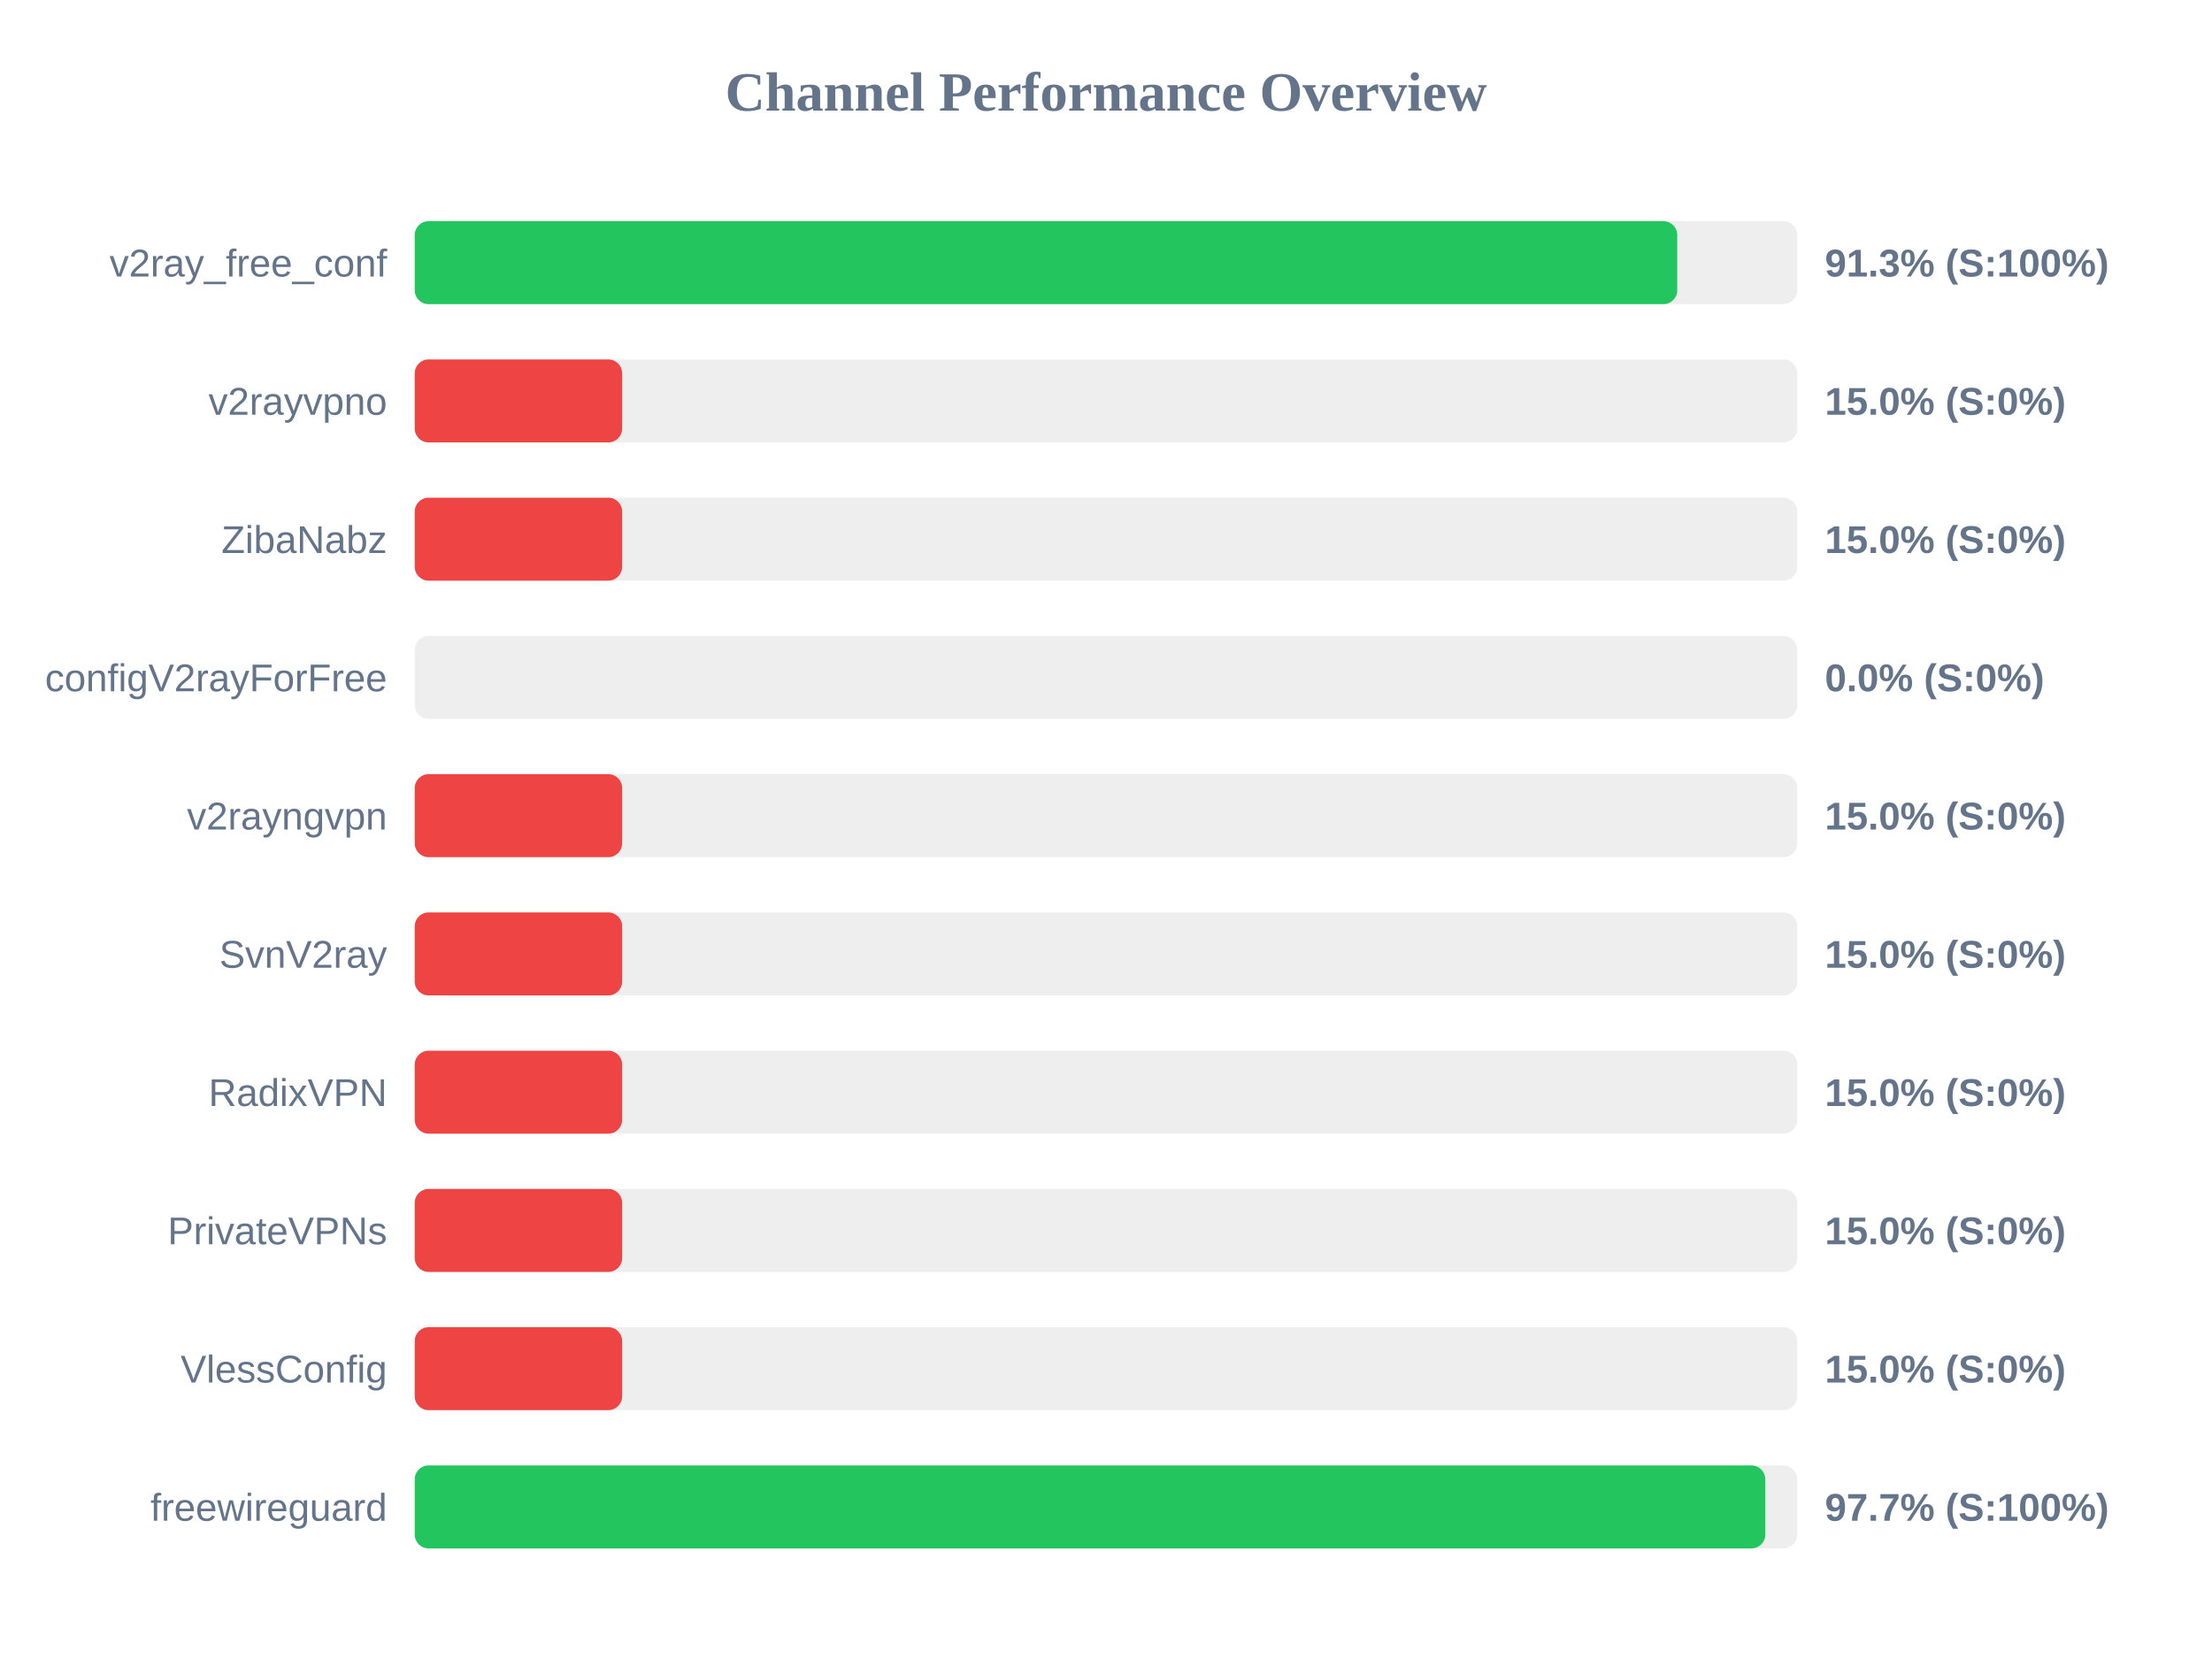
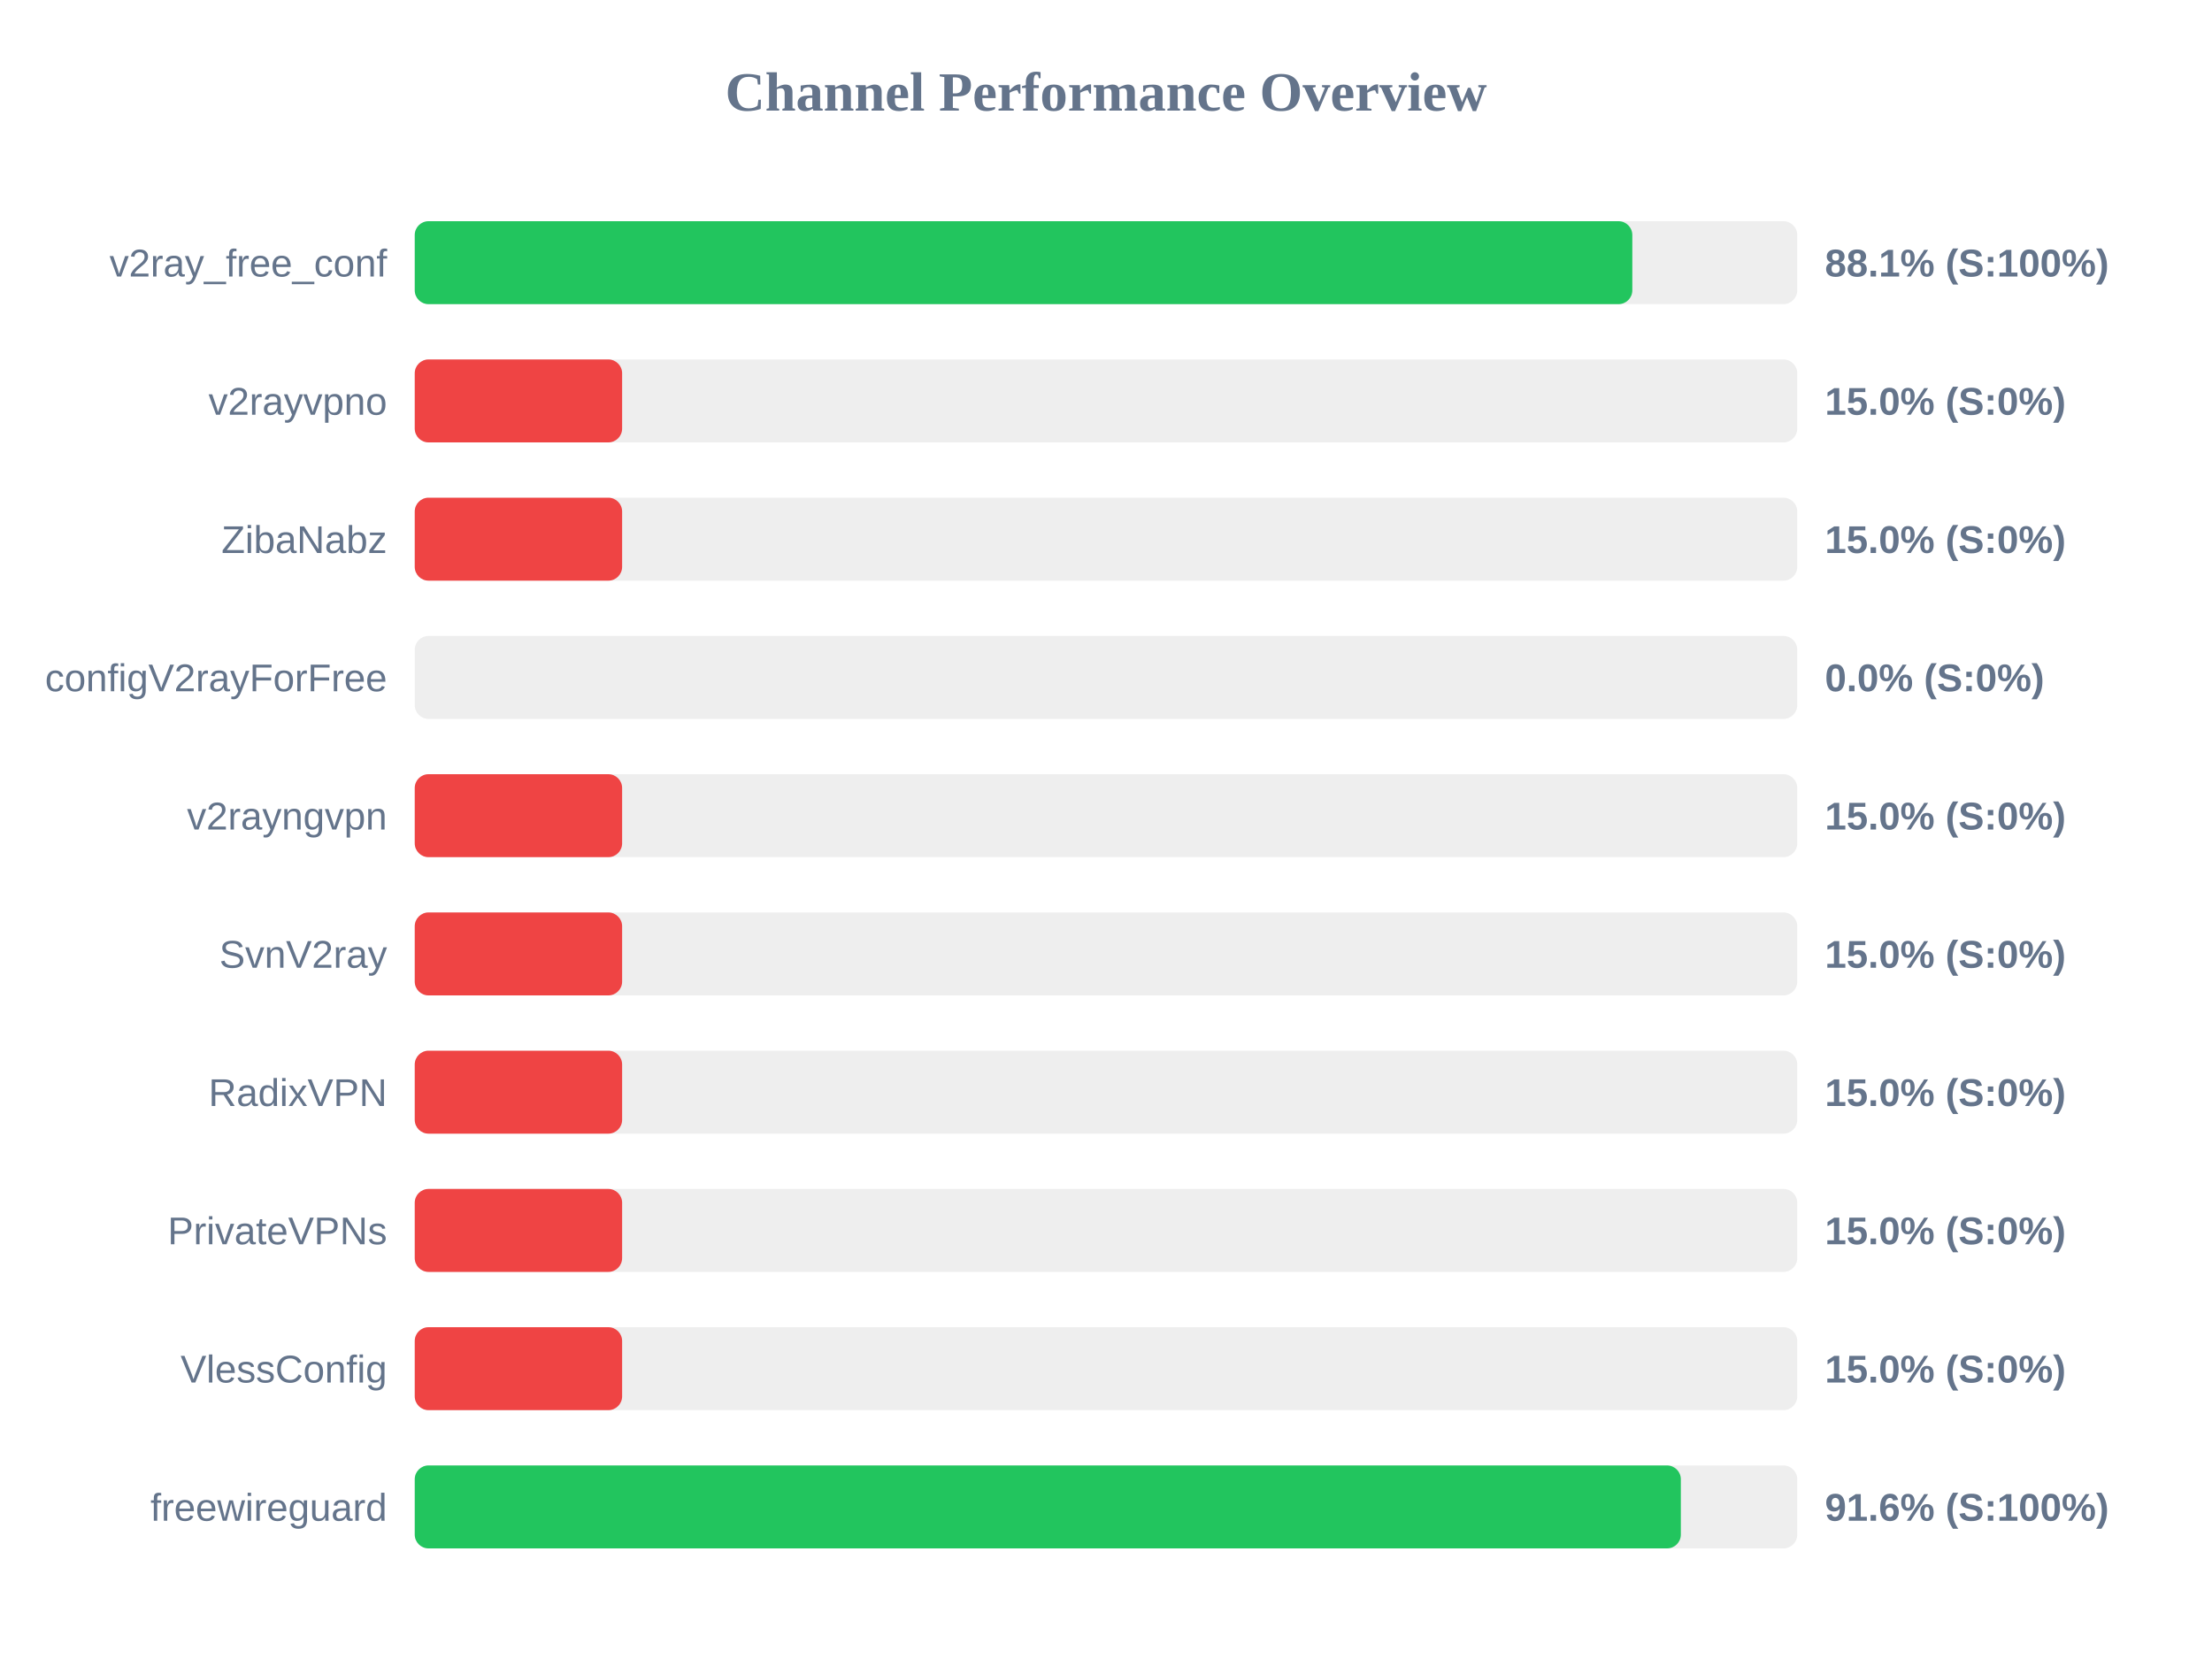
<svg xmlns="http://www.w3.org/2000/svg" width="800" height="600" version="1.1">
  <style>
        .row { font: 14px Arial; fill: #64748b; }
        .score { font: bold 14px Arial; fill: #64748b; }
    </style>
  <text x="400" y="40" text-anchor="middle" font-size="20px" font-weight="bold" fill="#64748b">Channel Performance Overview</text>
  <rect x="150" y="80" width="500" height="30" fill="#eee" rx="5" />
-   <rect x="150" y="80" width="456.6" height="30" fill="#22c55e" rx="5" />
+   <rect x="150" y="80" width="440.35" height="30" fill="#22c55e" rx="5" />
  <text x="140" y="100" text-anchor="end" class="row">v2ray_free_conf</text>
-   <text x="660" y="100" text-anchor="start" class="score">91.3% (S:100%)</text>
+   <text x="660" y="100" text-anchor="start" class="score">88.1% (S:100%)</text>
  <rect x="150" y="130" width="500" height="30" fill="#eee" rx="5" />
  <rect x="150" y="130" width="75.0" height="30" fill="#ef4444" rx="5" />
  <text x="140" y="150" text-anchor="end" class="row">v2rayvpno</text>
  <text x="660" y="150" text-anchor="start" class="score">15.0% (S:0%)</text>
  <rect x="150" y="180" width="500" height="30" fill="#eee" rx="5" />
  <rect x="150" y="180" width="75.0" height="30" fill="#ef4444" rx="5" />
  <text x="140" y="200" text-anchor="end" class="row">ZibaNabz</text>
  <text x="660" y="200" text-anchor="start" class="score">15.0% (S:0%)</text>
  <rect x="150" y="230" width="500" height="30" fill="#eee" rx="5" />
  <rect x="150" y="230" width="0.0" height="30" fill="#ef4444" rx="5" />
  <text x="140" y="250" text-anchor="end" class="row">configV2rayForFree</text>
  <text x="660" y="250" text-anchor="start" class="score">0.0% (S:0%)</text>
  <rect x="150" y="280" width="500" height="30" fill="#eee" rx="5" />
  <rect x="150" y="280" width="75.0" height="30" fill="#ef4444" rx="5" />
  <text x="140" y="300" text-anchor="end" class="row">v2rayngvpn</text>
  <text x="660" y="300" text-anchor="start" class="score">15.0% (S:0%)</text>
  <rect x="150" y="330" width="500" height="30" fill="#eee" rx="5" />
  <rect x="150" y="330" width="75.0" height="30" fill="#ef4444" rx="5" />
  <text x="140" y="350" text-anchor="end" class="row">SvnV2ray</text>
  <text x="660" y="350" text-anchor="start" class="score">15.0% (S:0%)</text>
  <rect x="150" y="380" width="500" height="30" fill="#eee" rx="5" />
  <rect x="150" y="380" width="75.0" height="30" fill="#ef4444" rx="5" />
  <text x="140" y="400" text-anchor="end" class="row">RadixVPN</text>
  <text x="660" y="400" text-anchor="start" class="score">15.0% (S:0%)</text>
  <rect x="150" y="430" width="500" height="30" fill="#eee" rx="5" />
  <rect x="150" y="430" width="75.0" height="30" fill="#ef4444" rx="5" />
  <text x="140" y="450" text-anchor="end" class="row">PrivateVPNs</text>
  <text x="660" y="450" text-anchor="start" class="score">15.0% (S:0%)</text>
  <rect x="150" y="480" width="500" height="30" fill="#eee" rx="5" />
  <rect x="150" y="480" width="75.0" height="30" fill="#ef4444" rx="5" />
  <text x="140" y="500" text-anchor="end" class="row">VlessConfig</text>
  <text x="660" y="500" text-anchor="start" class="score">15.0% (S:0%)</text>
  <rect x="150" y="530" width="500" height="30" fill="#eee" rx="5" />
-   <rect x="150" y="530" width="488.45" height="30" fill="#22c55e" rx="5" />
+   <rect x="150" y="530" width="457.9" height="30" fill="#22c55e" rx="5" />
  <text x="140" y="550" text-anchor="end" class="row">freewireguard</text>
-   <text x="660" y="550" text-anchor="start" class="score">97.7% (S:100%)</text>
+   <text x="660" y="550" text-anchor="start" class="score">91.6% (S:100%)</text>
</svg>
